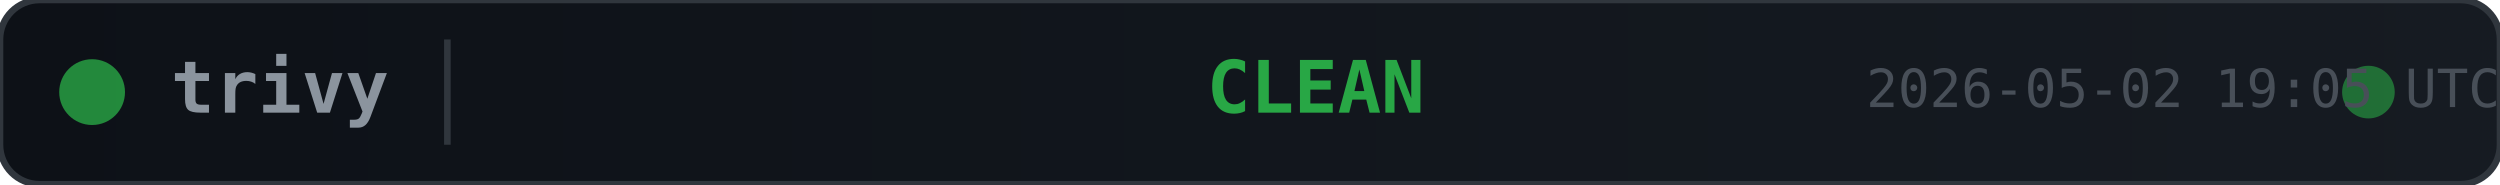
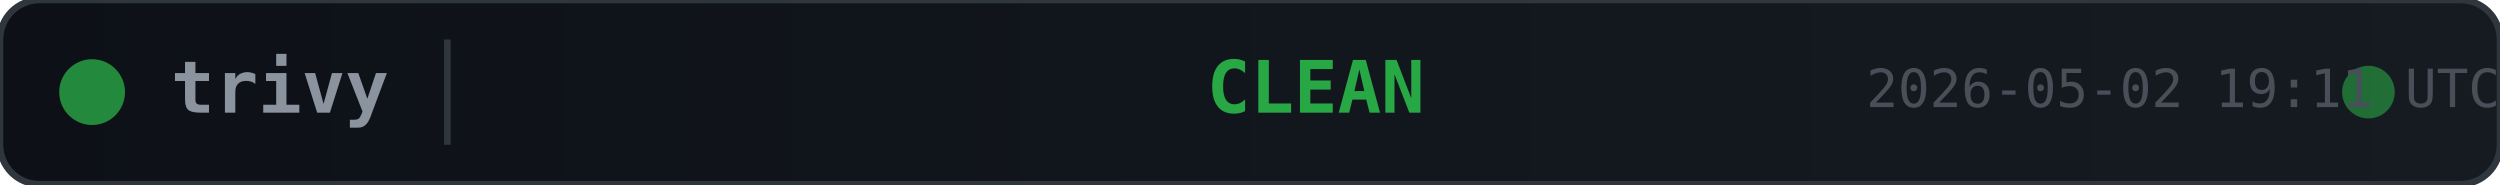
<svg xmlns="http://www.w3.org/2000/svg" width="380" height="28">
  <defs>
    <linearGradient id="bg" x1="0" y1="0" x2="1" y2="0">
      <stop offset="0%" stop-color="#0d1117" />
      <stop offset="100%" stop-color="#161b22" />
    </linearGradient>
  </defs>
  <rect width="380" height="28" rx="6" fill="url(#bg)" stroke="#30363d" stroke-width="1" />
  <circle cx="14" cy="14" r="5" fill="#28a745" opacity="0.8">
    <animate attributeName="opacity" values="0.8;0.4;0.8" dur="2s" repeatCount="indefinite" />
  </circle>
  <text x="26" y="14" fill="#8b949e" font-family="monospace" font-size="11" font-weight="600" dominant-baseline="middle">trivy</text>
  <line x1="68" y1="6" x2="68" y2="22" stroke="#30363d" stroke-width="1" />
  <text x="200" y="14" fill="#28a745" font-family="monospace" font-size="11" font-weight="700" text-anchor="middle" dominant-baseline="middle">CLEAN</text>
  <circle cx="360" cy="14" r="4" fill="#28a745" opacity="0.6">
    <animate attributeName="r" values="4;6;4" dur="1.5s" repeatCount="indefinite" />
    <animate attributeName="opacity" values="0.6;0.2;0.6" dur="1.5s" repeatCount="indefinite" />
  </circle>
-   <text x="380" y="14" fill="#484f58" font-family="monospace" font-size="8" text-anchor="end" dominant-baseline="middle">2026-05-02 19:05 UTC</text>
+   <text x="380" y="14" fill="#484f58" font-family="monospace" font-size="8" text-anchor="end" dominant-baseline="middle">2026-05-02 19:11 UTC</text>
</svg>
